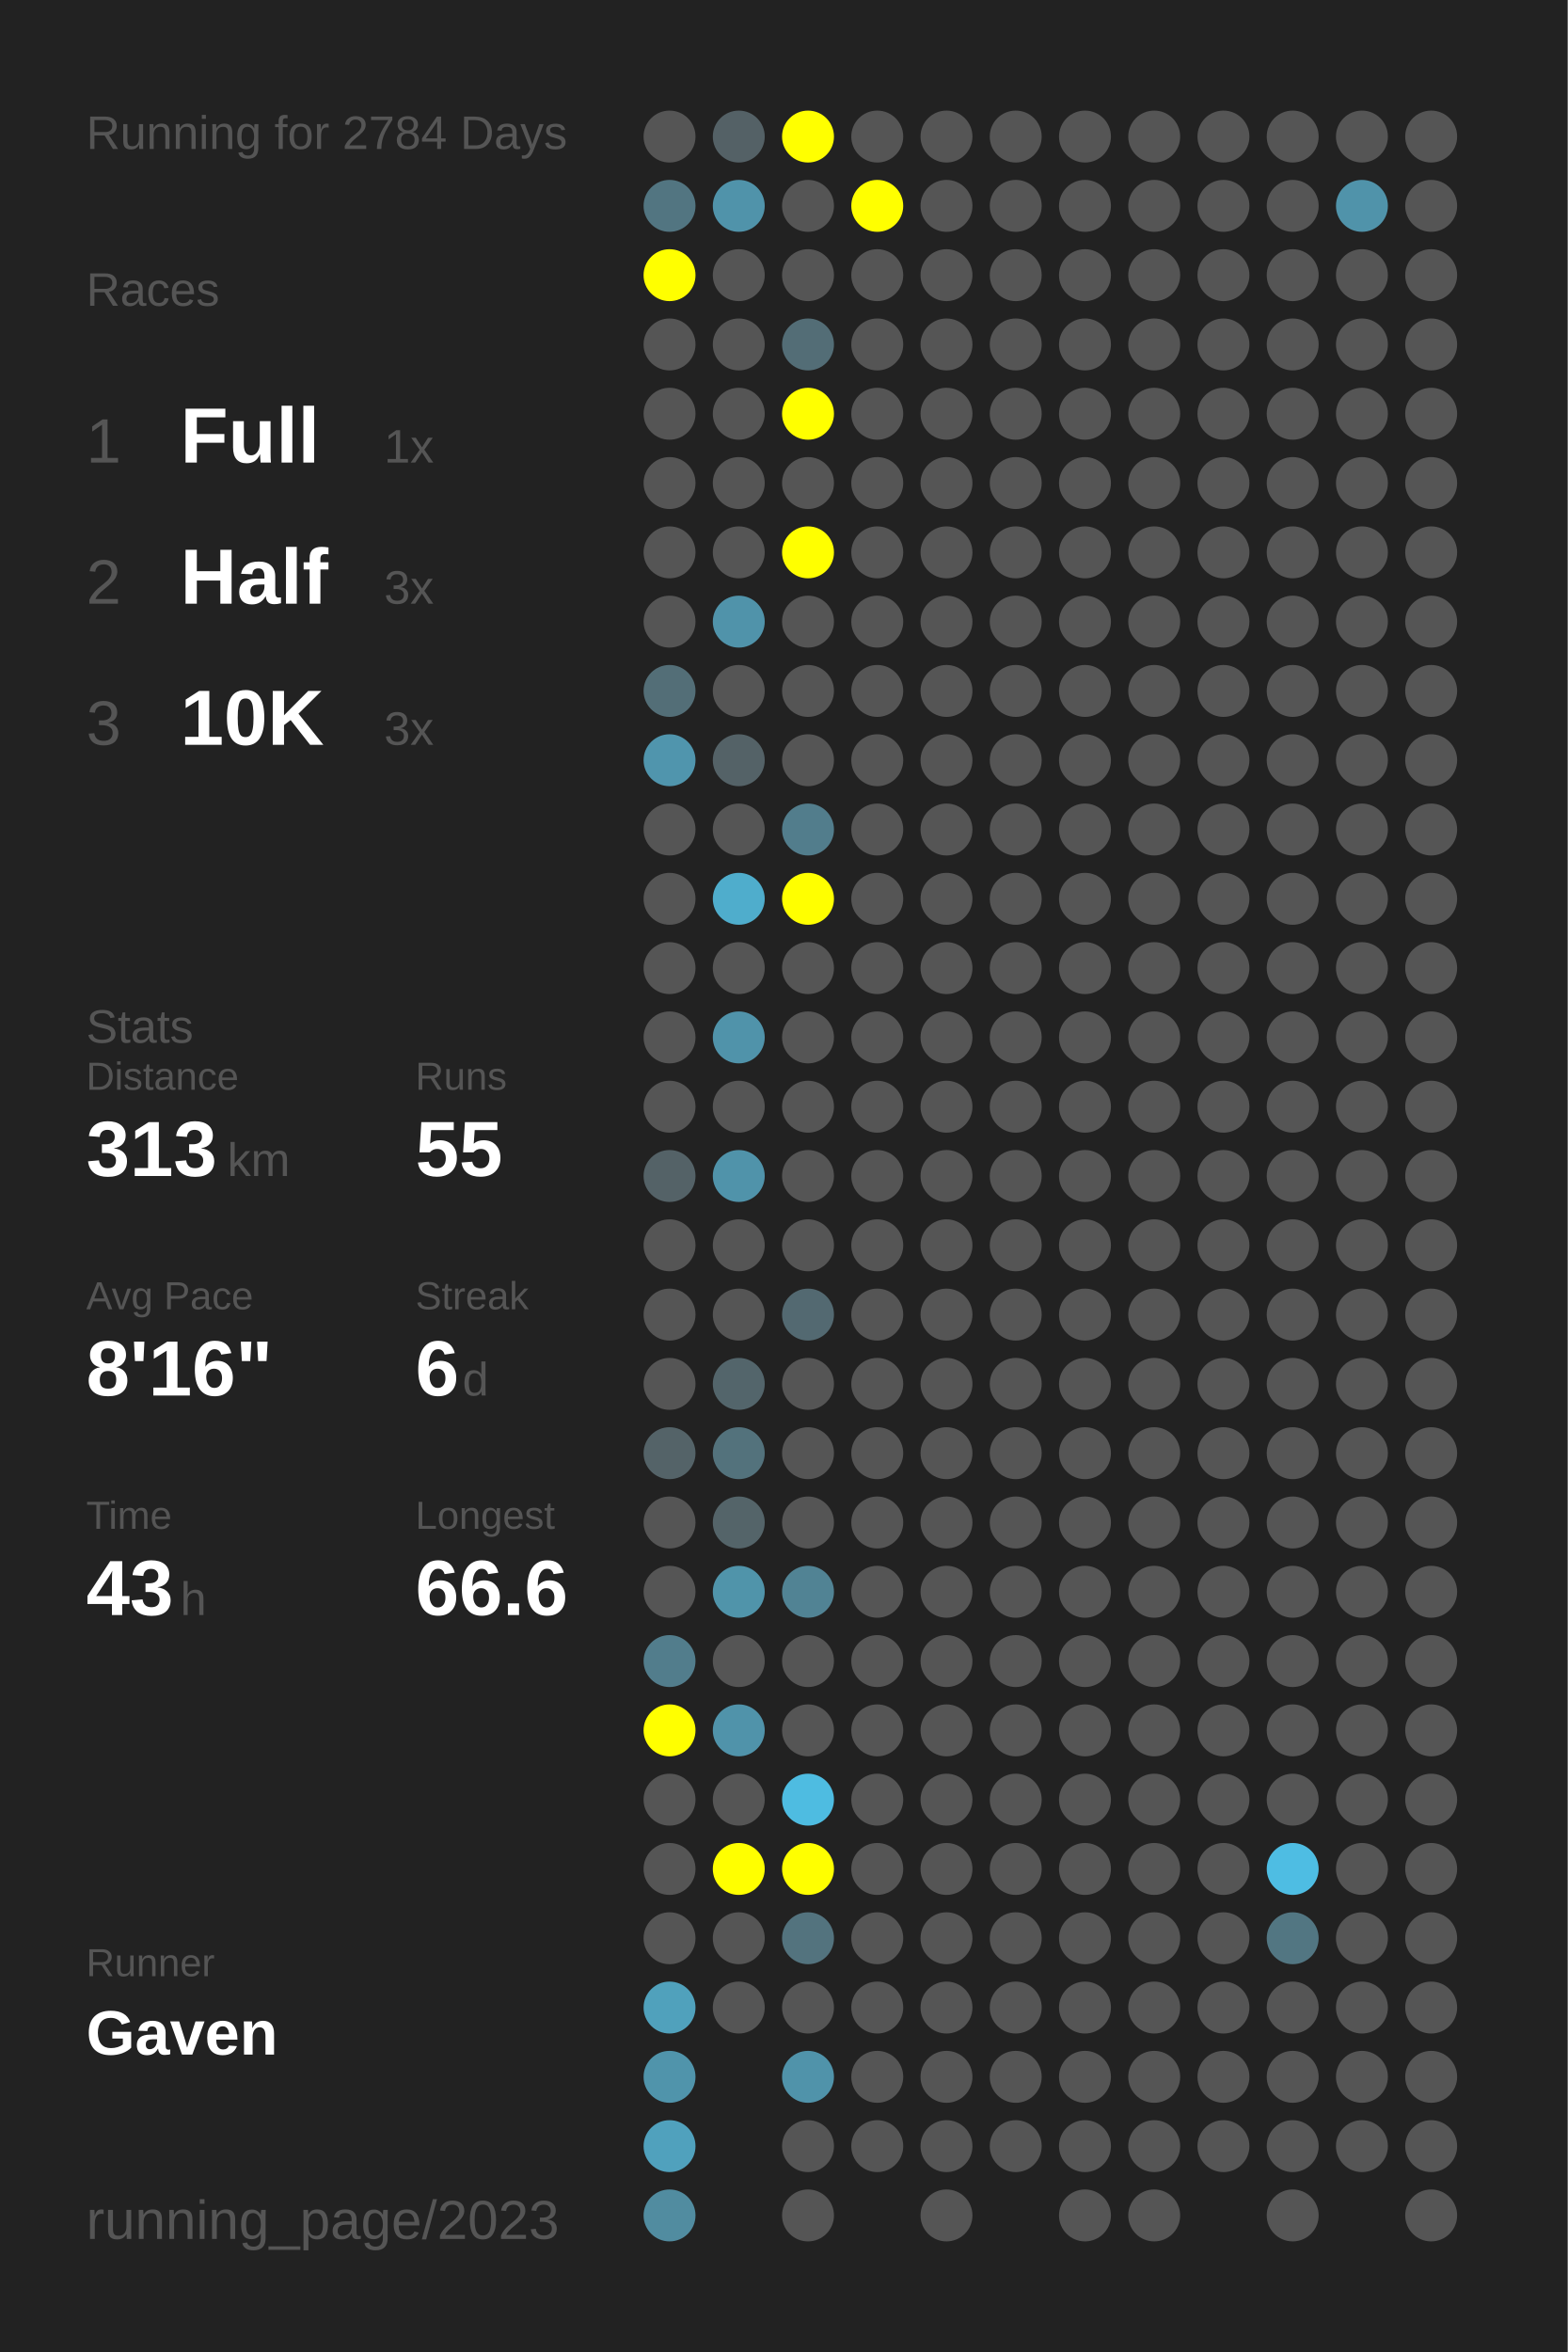
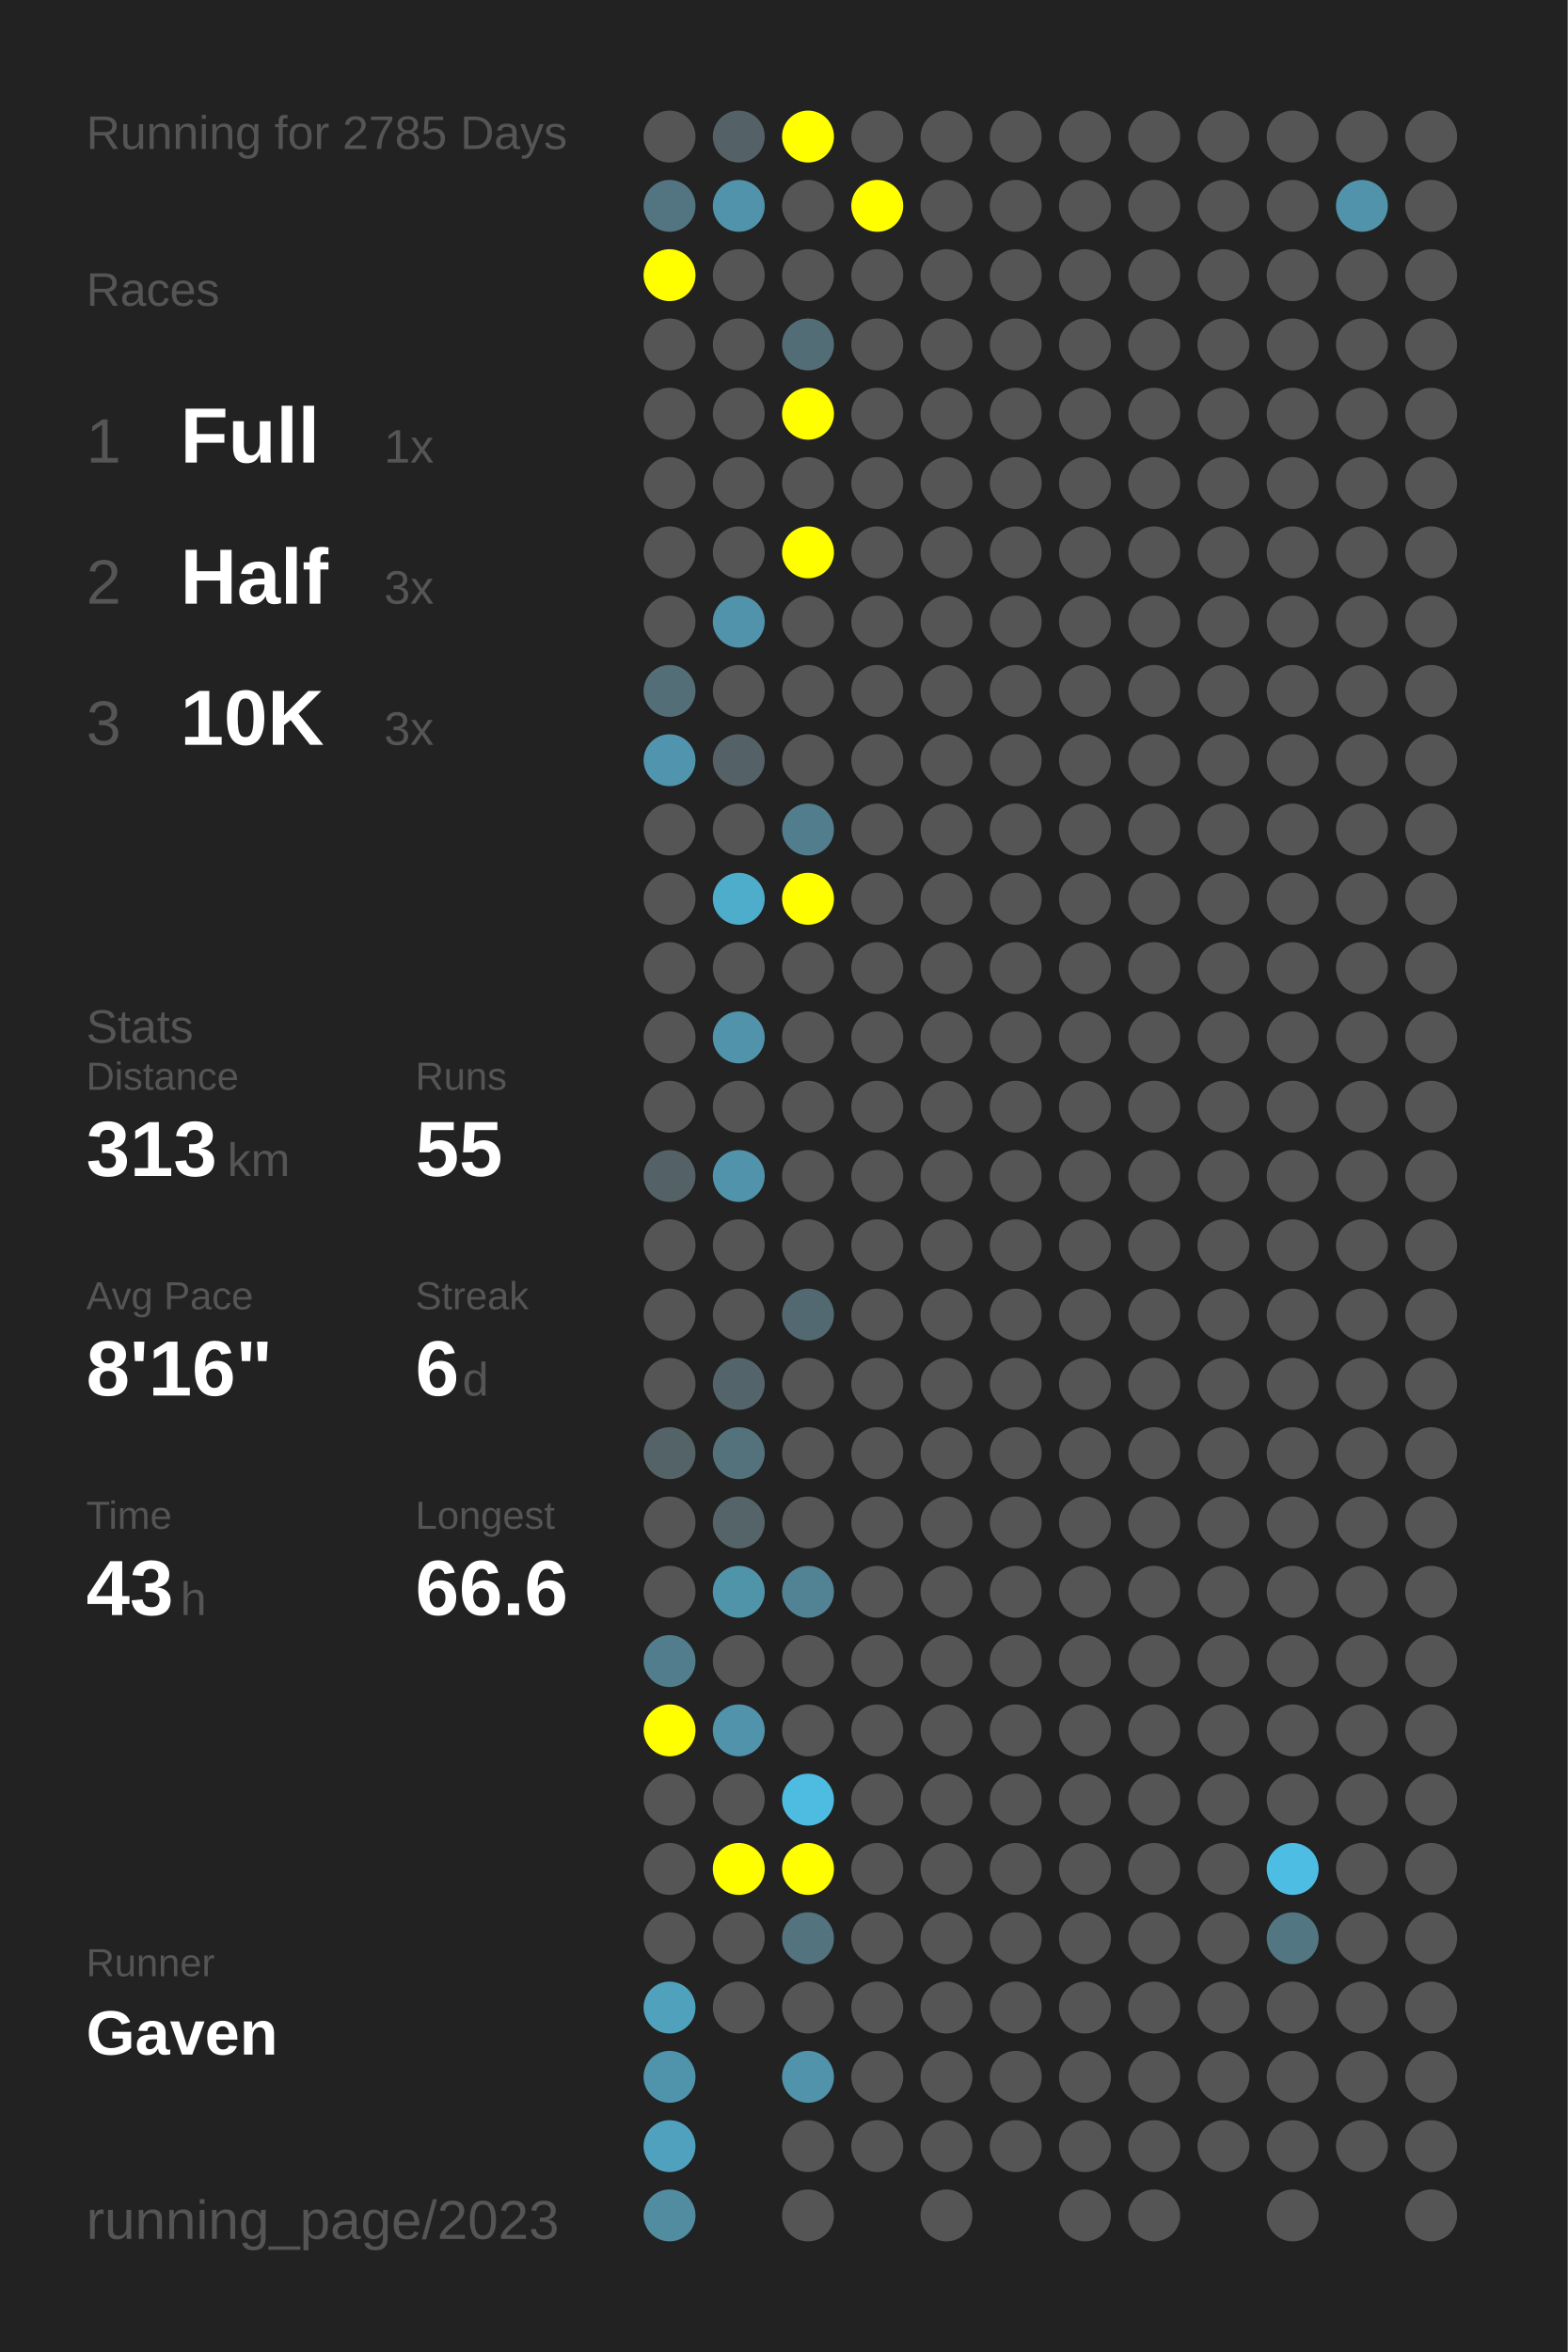
<svg xmlns="http://www.w3.org/2000/svg" baseProfile="full" height="300mm" version="1.1" viewBox="0,0,200,300" width="200mm">
  <defs />
  <rect fill="#222222" height="300" width="200" x="0" y="0" />
-   <text fill="#555555" style="font-size:6px; font-family:Arial;" x="11" y="19">Running for 2784 Days</text>
+   <text fill="#555555" style="font-size:6px; font-family:Arial;" x="11" y="19">Running for 2785 Days</text>
  <text fill="#555555" style="font-size:6px; font-family:Arial;" x="11" y="39">Races</text>
  <text fill="#555555" style="font-size:8px; font-family:Arial;" x="11" y="59">1</text>
  <text fill="#FFFFFF" style="font-size:10px; font-family:Arial; font-weight:bold;" x="23" y="59">Full</text>
  <text fill="#555555" style="font-size:6px; font-family:Arial;" x="49" y="59">1x</text>
  <text fill="#555555" style="font-size:8px; font-family:Arial;" x="11" y="77">2</text>
  <text fill="#FFFFFF" style="font-size:10px; font-family:Arial; font-weight:bold;" x="23" y="77">Half</text>
  <text fill="#555555" style="font-size:6px; font-family:Arial;" x="49" y="77">3x</text>
  <text fill="#555555" style="font-size:8px; font-family:Arial;" x="11" y="95">3</text>
  <text fill="#FFFFFF" style="font-size:10px; font-family:Arial; font-weight:bold;" x="23" y="95">10K</text>
  <text fill="#555555" style="font-size:6px; font-family:Arial;" x="49" y="95">3x</text>
  <text fill="#555555" style="font-size:6px; font-family:Arial;" x="11" y="133">Stats</text>
  <text fill="#555555" style="font-size:5px; font-family:Arial;" x="11" y="139">Distance</text>
  <text fill="#FFFFFF" style="font-size:10px; font-family:Arial; font-weight:bold;" x="11" y="150">313</text>
  <text fill="#555555" style="font-size:6px; font-family:Arial;" x="29" y="150">km</text>
  <text fill="#555555" style="font-size:5px; font-family:Arial;" x="53" y="139">Runs</text>
  <text fill="#FFFFFF" style="font-size:10px; font-family:Arial; font-weight:bold;" x="53" y="150">55</text>
  <text fill="#555555" style="font-size:5px; font-family:Arial;" x="11" y="167">Avg Pace</text>
  <text fill="#FFFFFF" style="font-size:10px; font-family:Arial; font-weight:bold;" x="11" y="178">8'16"</text>
  <text fill="#555555" style="font-size:5px; font-family:Arial;" x="53" y="167">Streak</text>
  <text fill="#FFFFFF" style="font-size:10px; font-family:Arial; font-weight:bold;" x="53" y="178">6</text>
  <text fill="#555555" style="font-size:6px; font-family:Arial;" x="59" y="178">d</text>
  <text fill="#555555" style="font-size:5px; font-family:Arial;" x="11" y="195">Time</text>
  <text fill="#FFFFFF" style="font-size:10px; font-family:Arial; font-weight:bold;" x="11" y="206">43</text>
  <text fill="#555555" style="font-size:6px; font-family:Arial;" x="23" y="206">h</text>
  <text fill="#555555" style="font-size:5px; font-family:Arial;" x="53" y="195">Longest</text>
  <text fill="#FFFFFF" style="font-size:10px; font-family:Arial; font-weight:bold;" x="53" y="206">66.6</text>
  <text fill="#555555" style="font-size:5px; font-family:Arial;" x="11" y="252.065">Runner</text>
  <text fill="#FFFFFF" style="font-size:8px; font-family:Arial; font-weight:bold;" x="11" y="262.065">Gaven</text>
  <text fill="#555555" style="font-size:7px; font-family:Arial;" x="11" y="285.581">running_page/2023</text>
  <circle cx="85.417" cy="17.419" fill="#555555" r="3.312" />
  <circle cx="85.417" cy="26.258" fill="#527581" r="3.312" />
  <circle cx="85.417" cy="35.097" fill="#FFFF00" r="3.312" />
  <circle cx="85.417" cy="43.935" fill="#555555" r="3.312" />
  <circle cx="85.417" cy="52.774" fill="#555555" r="3.312" />
  <circle cx="85.417" cy="61.613" fill="#555555" r="3.312" />
  <circle cx="85.417" cy="70.452" fill="#555555" r="3.312" />
  <circle cx="85.417" cy="79.29" fill="#555555" r="3.312" />
  <circle cx="85.417" cy="88.129" fill="#536e77" r="3.312" />
  <circle cx="85.417" cy="96.968" fill="#5095ad" r="3.312" />
  <circle cx="85.417" cy="105.806" fill="#555555" r="3.312" />
  <circle cx="85.417" cy="114.645" fill="#555555" r="3.312" />
  <circle cx="85.417" cy="123.484" fill="#555555" r="3.312" />
  <circle cx="85.417" cy="132.323" fill="#555555" r="3.312" />
  <circle cx="85.417" cy="141.161" fill="#555555" r="3.312" />
  <circle cx="85.417" cy="150" fill="#546267" r="3.312" />
  <circle cx="85.417" cy="158.839" fill="#555555" r="3.312" />
  <circle cx="85.417" cy="167.677" fill="#555555" r="3.312" />
  <circle cx="85.417" cy="176.516" fill="#555555" r="3.312" />
  <circle cx="85.417" cy="185.355" fill="#546368" r="3.312" />
  <circle cx="85.417" cy="194.194" fill="#555555" r="3.312" />
  <circle cx="85.417" cy="203.032" fill="#555555" r="3.312" />
  <circle cx="85.417" cy="211.871" fill="#527d8c" r="3.312" />
  <circle cx="85.417" cy="220.71" fill="#FFFF00" r="3.312" />
  <circle cx="85.417" cy="229.548" fill="#555555" r="3.312" />
  <circle cx="85.417" cy="238.387" fill="#555555" r="3.312" />
  <circle cx="85.417" cy="247.226" fill="#555555" r="3.312" />
  <circle cx="85.417" cy="256.065" fill="#50a1bc" r="3.312" />
  <circle cx="85.417" cy="264.903" fill="#5094ab" r="3.312" />
  <circle cx="85.417" cy="273.742" fill="#50a1bd" r="3.312" />
  <circle cx="85.417" cy="282.581" fill="#518ca0" r="3.312" />
  <circle cx="94.25" cy="17.419" fill="#546166" r="3.312" />
  <circle cx="94.25" cy="26.258" fill="#5093aa" r="3.312" />
  <circle cx="94.25" cy="35.097" fill="#555555" r="3.312" />
  <circle cx="94.25" cy="43.935" fill="#555555" r="3.312" />
  <circle cx="94.25" cy="52.774" fill="#555555" r="3.312" />
  <circle cx="94.25" cy="61.613" fill="#555555" r="3.312" />
  <circle cx="94.25" cy="70.452" fill="#555555" r="3.312" />
  <circle cx="94.25" cy="79.29" fill="#5093aa" r="3.312" />
  <circle cx="94.25" cy="88.129" fill="#555555" r="3.312" />
  <circle cx="94.25" cy="96.968" fill="#546267" r="3.312" />
  <circle cx="94.25" cy="105.806" fill="#555555" r="3.312" />
  <circle cx="94.25" cy="114.645" fill="#4fadcc" r="3.312" />
  <circle cx="94.25" cy="123.484" fill="#555555" r="3.312" />
  <circle cx="94.25" cy="132.323" fill="#5093aa" r="3.312" />
  <circle cx="94.25" cy="141.161" fill="#555555" r="3.312" />
  <circle cx="94.25" cy="150" fill="#5093aa" r="3.312" />
  <circle cx="94.25" cy="158.839" fill="#555555" r="3.312" />
  <circle cx="94.25" cy="167.677" fill="#555555" r="3.312" />
  <circle cx="94.25" cy="176.516" fill="#53656b" r="3.312" />
  <circle cx="94.25" cy="185.355" fill="#53727c" r="3.312" />
  <circle cx="94.25" cy="194.194" fill="#546469" r="3.312" />
  <circle cx="94.25" cy="203.032" fill="#5094aa" r="3.312" />
  <circle cx="94.25" cy="211.871" fill="#555555" r="3.312" />
  <circle cx="94.25" cy="220.71" fill="#5093aa" r="3.312" />
  <circle cx="94.25" cy="229.548" fill="#555555" r="3.312" />
  <circle cx="94.25" cy="238.387" fill="#FFFF00" r="3.312" />
  <circle cx="94.25" cy="247.226" fill="#555555" r="3.312" />
  <circle cx="94.25" cy="256.065" fill="#555555" r="3.312" />
  <circle cx="103.083" cy="17.419" fill="#FFFF00" r="3.312" />
  <circle cx="103.083" cy="26.258" fill="#555555" r="3.312" />
  <circle cx="103.083" cy="35.097" fill="#555555" r="3.312" />
  <circle cx="103.083" cy="43.935" fill="#536d76" r="3.312" />
  <circle cx="103.083" cy="52.774" fill="#FFFF00" r="3.312" />
  <circle cx="103.083" cy="61.613" fill="#555555" r="3.312" />
  <circle cx="103.083" cy="70.452" fill="#FFFF00" r="3.312" />
  <circle cx="103.083" cy="79.29" fill="#555555" r="3.312" />
  <circle cx="103.083" cy="88.129" fill="#555555" r="3.312" />
  <circle cx="103.083" cy="96.968" fill="#555555" r="3.312" />
  <circle cx="103.083" cy="105.806" fill="#527d8c" r="3.312" />
  <circle cx="103.083" cy="114.645" fill="#FFFF00" r="3.312" />
  <circle cx="103.083" cy="123.484" fill="#555555" r="3.312" />
  <circle cx="103.083" cy="132.323" fill="#555555" r="3.312" />
  <circle cx="103.083" cy="141.161" fill="#555555" r="3.312" />
  <circle cx="103.083" cy="150" fill="#555555" r="3.312" />
  <circle cx="103.083" cy="158.839" fill="#555555" r="3.312" />
  <circle cx="103.083" cy="167.677" fill="#536971" r="3.312" />
  <circle cx="103.083" cy="176.516" fill="#555555" r="3.312" />
  <circle cx="103.083" cy="185.355" fill="#555555" r="3.312" />
  <circle cx="103.083" cy="194.194" fill="#555555" r="3.312" />
  <circle cx="103.083" cy="203.032" fill="#518394" r="3.312" />
  <circle cx="103.083" cy="211.871" fill="#555555" r="3.312" />
  <circle cx="103.083" cy="220.71" fill="#555555" r="3.312" />
  <circle cx="103.083" cy="229.548" fill="#4ebce1" r="3.312" />
  <circle cx="103.083" cy="238.387" fill="#FFFF00" r="3.312" />
  <circle cx="103.083" cy="247.226" fill="#53737e" r="3.312" />
  <circle cx="103.083" cy="256.065" fill="#555555" r="3.312" />
  <circle cx="103.083" cy="264.903" fill="#5093aa" r="3.312" />
  <circle cx="103.083" cy="273.742" fill="#555555" r="3.312" />
  <circle cx="103.083" cy="282.581" fill="#555555" r="3.312" />
  <circle cx="111.917" cy="17.419" fill="#555555" r="3.312" />
  <circle cx="111.917" cy="26.258" fill="#FFFF00" r="3.312" />
  <circle cx="111.917" cy="35.097" fill="#555555" r="3.312" />
  <circle cx="111.917" cy="43.935" fill="#555555" r="3.312" />
  <circle cx="111.917" cy="52.774" fill="#555555" r="3.312" />
  <circle cx="111.917" cy="61.613" fill="#555555" r="3.312" />
  <circle cx="111.917" cy="70.452" fill="#555555" r="3.312" />
  <circle cx="111.917" cy="79.29" fill="#555555" r="3.312" />
  <circle cx="111.917" cy="88.129" fill="#555555" r="3.312" />
  <circle cx="111.917" cy="96.968" fill="#555555" r="3.312" />
  <circle cx="111.917" cy="105.806" fill="#555555" r="3.312" />
  <circle cx="111.917" cy="114.645" fill="#555555" r="3.312" />
  <circle cx="111.917" cy="123.484" fill="#555555" r="3.312" />
  <circle cx="111.917" cy="132.323" fill="#555555" r="3.312" />
  <circle cx="111.917" cy="141.161" fill="#555555" r="3.312" />
  <circle cx="111.917" cy="150" fill="#555555" r="3.312" />
  <circle cx="111.917" cy="158.839" fill="#555555" r="3.312" />
  <circle cx="111.917" cy="167.677" fill="#555555" r="3.312" />
  <circle cx="111.917" cy="176.516" fill="#555555" r="3.312" />
  <circle cx="111.917" cy="185.355" fill="#555555" r="3.312" />
  <circle cx="111.917" cy="194.194" fill="#555555" r="3.312" />
  <circle cx="111.917" cy="203.032" fill="#555555" r="3.312" />
  <circle cx="111.917" cy="211.871" fill="#555555" r="3.312" />
  <circle cx="111.917" cy="220.71" fill="#555555" r="3.312" />
  <circle cx="111.917" cy="229.548" fill="#555555" r="3.312" />
  <circle cx="111.917" cy="238.387" fill="#555555" r="3.312" />
  <circle cx="111.917" cy="247.226" fill="#555555" r="3.312" />
  <circle cx="111.917" cy="256.065" fill="#555555" r="3.312" />
  <circle cx="111.917" cy="264.903" fill="#555555" r="3.312" />
  <circle cx="111.917" cy="273.742" fill="#555555" r="3.312" />
  <circle cx="120.75" cy="17.419" fill="#555555" r="3.312" />
  <circle cx="120.75" cy="26.258" fill="#555555" r="3.312" />
  <circle cx="120.75" cy="35.097" fill="#555555" r="3.312" />
  <circle cx="120.75" cy="43.935" fill="#555555" r="3.312" />
  <circle cx="120.75" cy="52.774" fill="#555555" r="3.312" />
  <circle cx="120.75" cy="61.613" fill="#555555" r="3.312" />
  <circle cx="120.75" cy="70.452" fill="#555555" r="3.312" />
  <circle cx="120.75" cy="79.29" fill="#555555" r="3.312" />
  <circle cx="120.75" cy="88.129" fill="#555555" r="3.312" />
  <circle cx="120.75" cy="96.968" fill="#555555" r="3.312" />
  <circle cx="120.75" cy="105.806" fill="#555555" r="3.312" />
  <circle cx="120.75" cy="114.645" fill="#555555" r="3.312" />
  <circle cx="120.75" cy="123.484" fill="#555555" r="3.312" />
  <circle cx="120.75" cy="132.323" fill="#555555" r="3.312" />
  <circle cx="120.75" cy="141.161" fill="#555555" r="3.312" />
  <circle cx="120.75" cy="150" fill="#555555" r="3.312" />
  <circle cx="120.75" cy="158.839" fill="#555555" r="3.312" />
  <circle cx="120.75" cy="167.677" fill="#555555" r="3.312" />
  <circle cx="120.75" cy="176.516" fill="#555555" r="3.312" />
  <circle cx="120.75" cy="185.355" fill="#555555" r="3.312" />
  <circle cx="120.75" cy="194.194" fill="#555555" r="3.312" />
  <circle cx="120.75" cy="203.032" fill="#555555" r="3.312" />
  <circle cx="120.75" cy="211.871" fill="#555555" r="3.312" />
  <circle cx="120.75" cy="220.71" fill="#555555" r="3.312" />
  <circle cx="120.75" cy="229.548" fill="#555555" r="3.312" />
  <circle cx="120.75" cy="238.387" fill="#555555" r="3.312" />
  <circle cx="120.75" cy="247.226" fill="#555555" r="3.312" />
  <circle cx="120.75" cy="256.065" fill="#555555" r="3.312" />
  <circle cx="120.75" cy="264.903" fill="#555555" r="3.312" />
  <circle cx="120.75" cy="273.742" fill="#555555" r="3.312" />
  <circle cx="120.75" cy="282.581" fill="#555555" r="3.312" />
  <circle cx="129.583" cy="17.419" fill="#555555" r="3.312" />
  <circle cx="129.583" cy="26.258" fill="#555555" r="3.312" />
  <circle cx="129.583" cy="35.097" fill="#555555" r="3.312" />
  <circle cx="129.583" cy="43.935" fill="#555555" r="3.312" />
  <circle cx="129.583" cy="52.774" fill="#555555" r="3.312" />
  <circle cx="129.583" cy="61.613" fill="#555555" r="3.312" />
  <circle cx="129.583" cy="70.452" fill="#555555" r="3.312" />
  <circle cx="129.583" cy="79.29" fill="#555555" r="3.312" />
  <circle cx="129.583" cy="88.129" fill="#555555" r="3.312" />
  <circle cx="129.583" cy="96.968" fill="#555555" r="3.312" />
  <circle cx="129.583" cy="105.806" fill="#555555" r="3.312" />
  <circle cx="129.583" cy="114.645" fill="#555555" r="3.312" />
  <circle cx="129.583" cy="123.484" fill="#555555" r="3.312" />
  <circle cx="129.583" cy="132.323" fill="#555555" r="3.312" />
  <circle cx="129.583" cy="141.161" fill="#555555" r="3.312" />
  <circle cx="129.583" cy="150" fill="#555555" r="3.312" />
  <circle cx="129.583" cy="158.839" fill="#555555" r="3.312" />
  <circle cx="129.583" cy="167.677" fill="#555555" r="3.312" />
  <circle cx="129.583" cy="176.516" fill="#555555" r="3.312" />
  <circle cx="129.583" cy="185.355" fill="#555555" r="3.312" />
  <circle cx="129.583" cy="194.194" fill="#555555" r="3.312" />
  <circle cx="129.583" cy="203.032" fill="#555555" r="3.312" />
  <circle cx="129.583" cy="211.871" fill="#555555" r="3.312" />
  <circle cx="129.583" cy="220.71" fill="#555555" r="3.312" />
  <circle cx="129.583" cy="229.548" fill="#555555" r="3.312" />
  <circle cx="129.583" cy="238.387" fill="#555555" r="3.312" />
  <circle cx="129.583" cy="247.226" fill="#555555" r="3.312" />
  <circle cx="129.583" cy="256.065" fill="#555555" r="3.312" />
  <circle cx="129.583" cy="264.903" fill="#555555" r="3.312" />
  <circle cx="129.583" cy="273.742" fill="#555555" r="3.312" />
  <circle cx="138.417" cy="17.419" fill="#555555" r="3.312" />
  <circle cx="138.417" cy="26.258" fill="#555555" r="3.312" />
  <circle cx="138.417" cy="35.097" fill="#555555" r="3.312" />
  <circle cx="138.417" cy="43.935" fill="#555555" r="3.312" />
  <circle cx="138.417" cy="52.774" fill="#555555" r="3.312" />
  <circle cx="138.417" cy="61.613" fill="#555555" r="3.312" />
  <circle cx="138.417" cy="70.452" fill="#555555" r="3.312" />
  <circle cx="138.417" cy="79.29" fill="#555555" r="3.312" />
  <circle cx="138.417" cy="88.129" fill="#555555" r="3.312" />
  <circle cx="138.417" cy="96.968" fill="#555555" r="3.312" />
  <circle cx="138.417" cy="105.806" fill="#555555" r="3.312" />
  <circle cx="138.417" cy="114.645" fill="#555555" r="3.312" />
  <circle cx="138.417" cy="123.484" fill="#555555" r="3.312" />
  <circle cx="138.417" cy="132.323" fill="#555555" r="3.312" />
  <circle cx="138.417" cy="141.161" fill="#555555" r="3.312" />
  <circle cx="138.417" cy="150" fill="#555555" r="3.312" />
  <circle cx="138.417" cy="158.839" fill="#555555" r="3.312" />
  <circle cx="138.417" cy="167.677" fill="#555555" r="3.312" />
  <circle cx="138.417" cy="176.516" fill="#555555" r="3.312" />
  <circle cx="138.417" cy="185.355" fill="#555555" r="3.312" />
  <circle cx="138.417" cy="194.194" fill="#555555" r="3.312" />
  <circle cx="138.417" cy="203.032" fill="#555555" r="3.312" />
  <circle cx="138.417" cy="211.871" fill="#555555" r="3.312" />
  <circle cx="138.417" cy="220.71" fill="#555555" r="3.312" />
  <circle cx="138.417" cy="229.548" fill="#555555" r="3.312" />
  <circle cx="138.417" cy="238.387" fill="#555555" r="3.312" />
  <circle cx="138.417" cy="247.226" fill="#555555" r="3.312" />
  <circle cx="138.417" cy="256.065" fill="#555555" r="3.312" />
  <circle cx="138.417" cy="264.903" fill="#555555" r="3.312" />
  <circle cx="138.417" cy="273.742" fill="#555555" r="3.312" />
  <circle cx="138.417" cy="282.581" fill="#555555" r="3.312" />
  <circle cx="147.25" cy="17.419" fill="#555555" r="3.312" />
  <circle cx="147.25" cy="26.258" fill="#555555" r="3.312" />
  <circle cx="147.25" cy="35.097" fill="#555555" r="3.312" />
  <circle cx="147.25" cy="43.935" fill="#555555" r="3.312" />
  <circle cx="147.25" cy="52.774" fill="#555555" r="3.312" />
  <circle cx="147.25" cy="61.613" fill="#555555" r="3.312" />
  <circle cx="147.25" cy="70.452" fill="#555555" r="3.312" />
  <circle cx="147.25" cy="79.29" fill="#555555" r="3.312" />
  <circle cx="147.25" cy="88.129" fill="#555555" r="3.312" />
  <circle cx="147.25" cy="96.968" fill="#555555" r="3.312" />
  <circle cx="147.25" cy="105.806" fill="#555555" r="3.312" />
  <circle cx="147.25" cy="114.645" fill="#555555" r="3.312" />
  <circle cx="147.25" cy="123.484" fill="#555555" r="3.312" />
  <circle cx="147.25" cy="132.323" fill="#555555" r="3.312" />
  <circle cx="147.25" cy="141.161" fill="#555555" r="3.312" />
  <circle cx="147.25" cy="150" fill="#555555" r="3.312" />
  <circle cx="147.25" cy="158.839" fill="#555555" r="3.312" />
  <circle cx="147.25" cy="167.677" fill="#555555" r="3.312" />
  <circle cx="147.25" cy="176.516" fill="#555555" r="3.312" />
  <circle cx="147.25" cy="185.355" fill="#555555" r="3.312" />
  <circle cx="147.25" cy="194.194" fill="#555555" r="3.312" />
  <circle cx="147.25" cy="203.032" fill="#555555" r="3.312" />
  <circle cx="147.25" cy="211.871" fill="#555555" r="3.312" />
  <circle cx="147.25" cy="220.71" fill="#555555" r="3.312" />
  <circle cx="147.25" cy="229.548" fill="#555555" r="3.312" />
  <circle cx="147.25" cy="238.387" fill="#555555" r="3.312" />
  <circle cx="147.25" cy="247.226" fill="#555555" r="3.312" />
  <circle cx="147.25" cy="256.065" fill="#555555" r="3.312" />
  <circle cx="147.25" cy="264.903" fill="#555555" r="3.312" />
  <circle cx="147.25" cy="273.742" fill="#555555" r="3.312" />
  <circle cx="147.25" cy="282.581" fill="#555555" r="3.312" />
  <circle cx="156.083" cy="17.419" fill="#555555" r="3.312" />
  <circle cx="156.083" cy="26.258" fill="#555555" r="3.312" />
  <circle cx="156.083" cy="35.097" fill="#555555" r="3.312" />
  <circle cx="156.083" cy="43.935" fill="#555555" r="3.312" />
  <circle cx="156.083" cy="52.774" fill="#555555" r="3.312" />
  <circle cx="156.083" cy="61.613" fill="#555555" r="3.312" />
  <circle cx="156.083" cy="70.452" fill="#555555" r="3.312" />
  <circle cx="156.083" cy="79.29" fill="#555555" r="3.312" />
  <circle cx="156.083" cy="88.129" fill="#555555" r="3.312" />
  <circle cx="156.083" cy="96.968" fill="#555555" r="3.312" />
  <circle cx="156.083" cy="105.806" fill="#555555" r="3.312" />
  <circle cx="156.083" cy="114.645" fill="#555555" r="3.312" />
  <circle cx="156.083" cy="123.484" fill="#555555" r="3.312" />
  <circle cx="156.083" cy="132.323" fill="#555555" r="3.312" />
  <circle cx="156.083" cy="141.161" fill="#555555" r="3.312" />
  <circle cx="156.083" cy="150" fill="#555555" r="3.312" />
  <circle cx="156.083" cy="158.839" fill="#555555" r="3.312" />
  <circle cx="156.083" cy="167.677" fill="#555555" r="3.312" />
  <circle cx="156.083" cy="176.516" fill="#555555" r="3.312" />
  <circle cx="156.083" cy="185.355" fill="#555555" r="3.312" />
  <circle cx="156.083" cy="194.194" fill="#555555" r="3.312" />
  <circle cx="156.083" cy="203.032" fill="#555555" r="3.312" />
  <circle cx="156.083" cy="211.871" fill="#555555" r="3.312" />
  <circle cx="156.083" cy="220.71" fill="#555555" r="3.312" />
  <circle cx="156.083" cy="229.548" fill="#555555" r="3.312" />
  <circle cx="156.083" cy="238.387" fill="#555555" r="3.312" />
  <circle cx="156.083" cy="247.226" fill="#555555" r="3.312" />
  <circle cx="156.083" cy="256.065" fill="#555555" r="3.312" />
  <circle cx="156.083" cy="264.903" fill="#555555" r="3.312" />
  <circle cx="156.083" cy="273.742" fill="#555555" r="3.312" />
  <circle cx="164.917" cy="17.419" fill="#555555" r="3.312" />
  <circle cx="164.917" cy="26.258" fill="#555555" r="3.312" />
  <circle cx="164.917" cy="35.097" fill="#555555" r="3.312" />
  <circle cx="164.917" cy="43.935" fill="#555555" r="3.312" />
  <circle cx="164.917" cy="52.774" fill="#555555" r="3.312" />
  <circle cx="164.917" cy="61.613" fill="#555555" r="3.312" />
  <circle cx="164.917" cy="70.452" fill="#555555" r="3.312" />
  <circle cx="164.917" cy="79.29" fill="#555555" r="3.312" />
  <circle cx="164.917" cy="88.129" fill="#555555" r="3.312" />
  <circle cx="164.917" cy="96.968" fill="#555555" r="3.312" />
  <circle cx="164.917" cy="105.806" fill="#555555" r="3.312" />
  <circle cx="164.917" cy="114.645" fill="#555555" r="3.312" />
  <circle cx="164.917" cy="123.484" fill="#555555" r="3.312" />
  <circle cx="164.917" cy="132.323" fill="#555555" r="3.312" />
  <circle cx="164.917" cy="141.161" fill="#555555" r="3.312" />
  <circle cx="164.917" cy="150" fill="#555555" r="3.312" />
  <circle cx="164.917" cy="158.839" fill="#555555" r="3.312" />
  <circle cx="164.917" cy="167.677" fill="#555555" r="3.312" />
  <circle cx="164.917" cy="176.516" fill="#555555" r="3.312" />
  <circle cx="164.917" cy="185.355" fill="#555555" r="3.312" />
  <circle cx="164.917" cy="194.194" fill="#555555" r="3.312" />
  <circle cx="164.917" cy="203.032" fill="#555555" r="3.312" />
  <circle cx="164.917" cy="211.871" fill="#555555" r="3.312" />
  <circle cx="164.917" cy="220.71" fill="#555555" r="3.312" />
  <circle cx="164.917" cy="229.548" fill="#555555" r="3.312" />
  <circle cx="164.917" cy="238.387" fill="#4ebde3" r="3.312" />
  <circle cx="164.917" cy="247.226" fill="#527682" r="3.312" />
  <circle cx="164.917" cy="256.065" fill="#555555" r="3.312" />
  <circle cx="164.917" cy="264.903" fill="#555555" r="3.312" />
  <circle cx="164.917" cy="273.742" fill="#555555" r="3.312" />
  <circle cx="164.917" cy="282.581" fill="#555555" r="3.312" />
  <circle cx="173.75" cy="17.419" fill="#555555" r="3.312" />
  <circle cx="173.75" cy="26.258" fill="#5093aa" r="3.312" />
  <circle cx="173.75" cy="35.097" fill="#555555" r="3.312" />
  <circle cx="173.75" cy="43.935" fill="#555555" r="3.312" />
  <circle cx="173.75" cy="52.774" fill="#555555" r="3.312" />
  <circle cx="173.75" cy="61.613" fill="#555555" r="3.312" />
  <circle cx="173.75" cy="70.452" fill="#555555" r="3.312" />
  <circle cx="173.75" cy="79.29" fill="#555555" r="3.312" />
  <circle cx="173.75" cy="88.129" fill="#555555" r="3.312" />
  <circle cx="173.75" cy="96.968" fill="#555555" r="3.312" />
  <circle cx="173.75" cy="105.806" fill="#555555" r="3.312" />
  <circle cx="173.75" cy="114.645" fill="#555555" r="3.312" />
  <circle cx="173.75" cy="123.484" fill="#555555" r="3.312" />
  <circle cx="173.75" cy="132.323" fill="#555555" r="3.312" />
  <circle cx="173.75" cy="141.161" fill="#555555" r="3.312" />
  <circle cx="173.75" cy="150" fill="#555555" r="3.312" />
  <circle cx="173.75" cy="158.839" fill="#555555" r="3.312" />
  <circle cx="173.75" cy="167.677" fill="#555555" r="3.312" />
  <circle cx="173.75" cy="176.516" fill="#555555" r="3.312" />
  <circle cx="173.75" cy="185.355" fill="#555555" r="3.312" />
  <circle cx="173.75" cy="194.194" fill="#555555" r="3.312" />
  <circle cx="173.75" cy="203.032" fill="#555555" r="3.312" />
  <circle cx="173.75" cy="211.871" fill="#555555" r="3.312" />
  <circle cx="173.75" cy="220.71" fill="#555555" r="3.312" />
  <circle cx="173.75" cy="229.548" fill="#555555" r="3.312" />
  <circle cx="173.75" cy="238.387" fill="#555555" r="3.312" />
  <circle cx="173.75" cy="247.226" fill="#555555" r="3.312" />
  <circle cx="173.75" cy="256.065" fill="#555555" r="3.312" />
  <circle cx="173.75" cy="264.903" fill="#555555" r="3.312" />
  <circle cx="173.75" cy="273.742" fill="#555555" r="3.312" />
  <circle cx="182.583" cy="17.419" fill="#555555" r="3.312" />
  <circle cx="182.583" cy="26.258" fill="#555555" r="3.312" />
  <circle cx="182.583" cy="35.097" fill="#555555" r="3.312" />
  <circle cx="182.583" cy="43.935" fill="#555555" r="3.312" />
  <circle cx="182.583" cy="52.774" fill="#555555" r="3.312" />
  <circle cx="182.583" cy="61.613" fill="#555555" r="3.312" />
  <circle cx="182.583" cy="70.452" fill="#555555" r="3.312" />
  <circle cx="182.583" cy="79.29" fill="#555555" r="3.312" />
  <circle cx="182.583" cy="88.129" fill="#555555" r="3.312" />
  <circle cx="182.583" cy="96.968" fill="#555555" r="3.312" />
  <circle cx="182.583" cy="105.806" fill="#555555" r="3.312" />
  <circle cx="182.583" cy="114.645" fill="#555555" r="3.312" />
  <circle cx="182.583" cy="123.484" fill="#555555" r="3.312" />
  <circle cx="182.583" cy="132.323" fill="#555555" r="3.312" />
  <circle cx="182.583" cy="141.161" fill="#555555" r="3.312" />
  <circle cx="182.583" cy="150" fill="#555555" r="3.312" />
  <circle cx="182.583" cy="158.839" fill="#555555" r="3.312" />
  <circle cx="182.583" cy="167.677" fill="#555555" r="3.312" />
  <circle cx="182.583" cy="176.516" fill="#555555" r="3.312" />
  <circle cx="182.583" cy="185.355" fill="#555555" r="3.312" />
  <circle cx="182.583" cy="194.194" fill="#555555" r="3.312" />
  <circle cx="182.583" cy="203.032" fill="#555555" r="3.312" />
  <circle cx="182.583" cy="211.871" fill="#555555" r="3.312" />
  <circle cx="182.583" cy="220.71" fill="#555555" r="3.312" />
  <circle cx="182.583" cy="229.548" fill="#555555" r="3.312" />
  <circle cx="182.583" cy="238.387" fill="#555555" r="3.312" />
  <circle cx="182.583" cy="247.226" fill="#555555" r="3.312" />
  <circle cx="182.583" cy="256.065" fill="#555555" r="3.312" />
  <circle cx="182.583" cy="264.903" fill="#555555" r="3.312" />
  <circle cx="182.583" cy="273.742" fill="#555555" r="3.312" />
  <circle cx="182.583" cy="282.581" fill="#555555" r="3.312" />
</svg>
